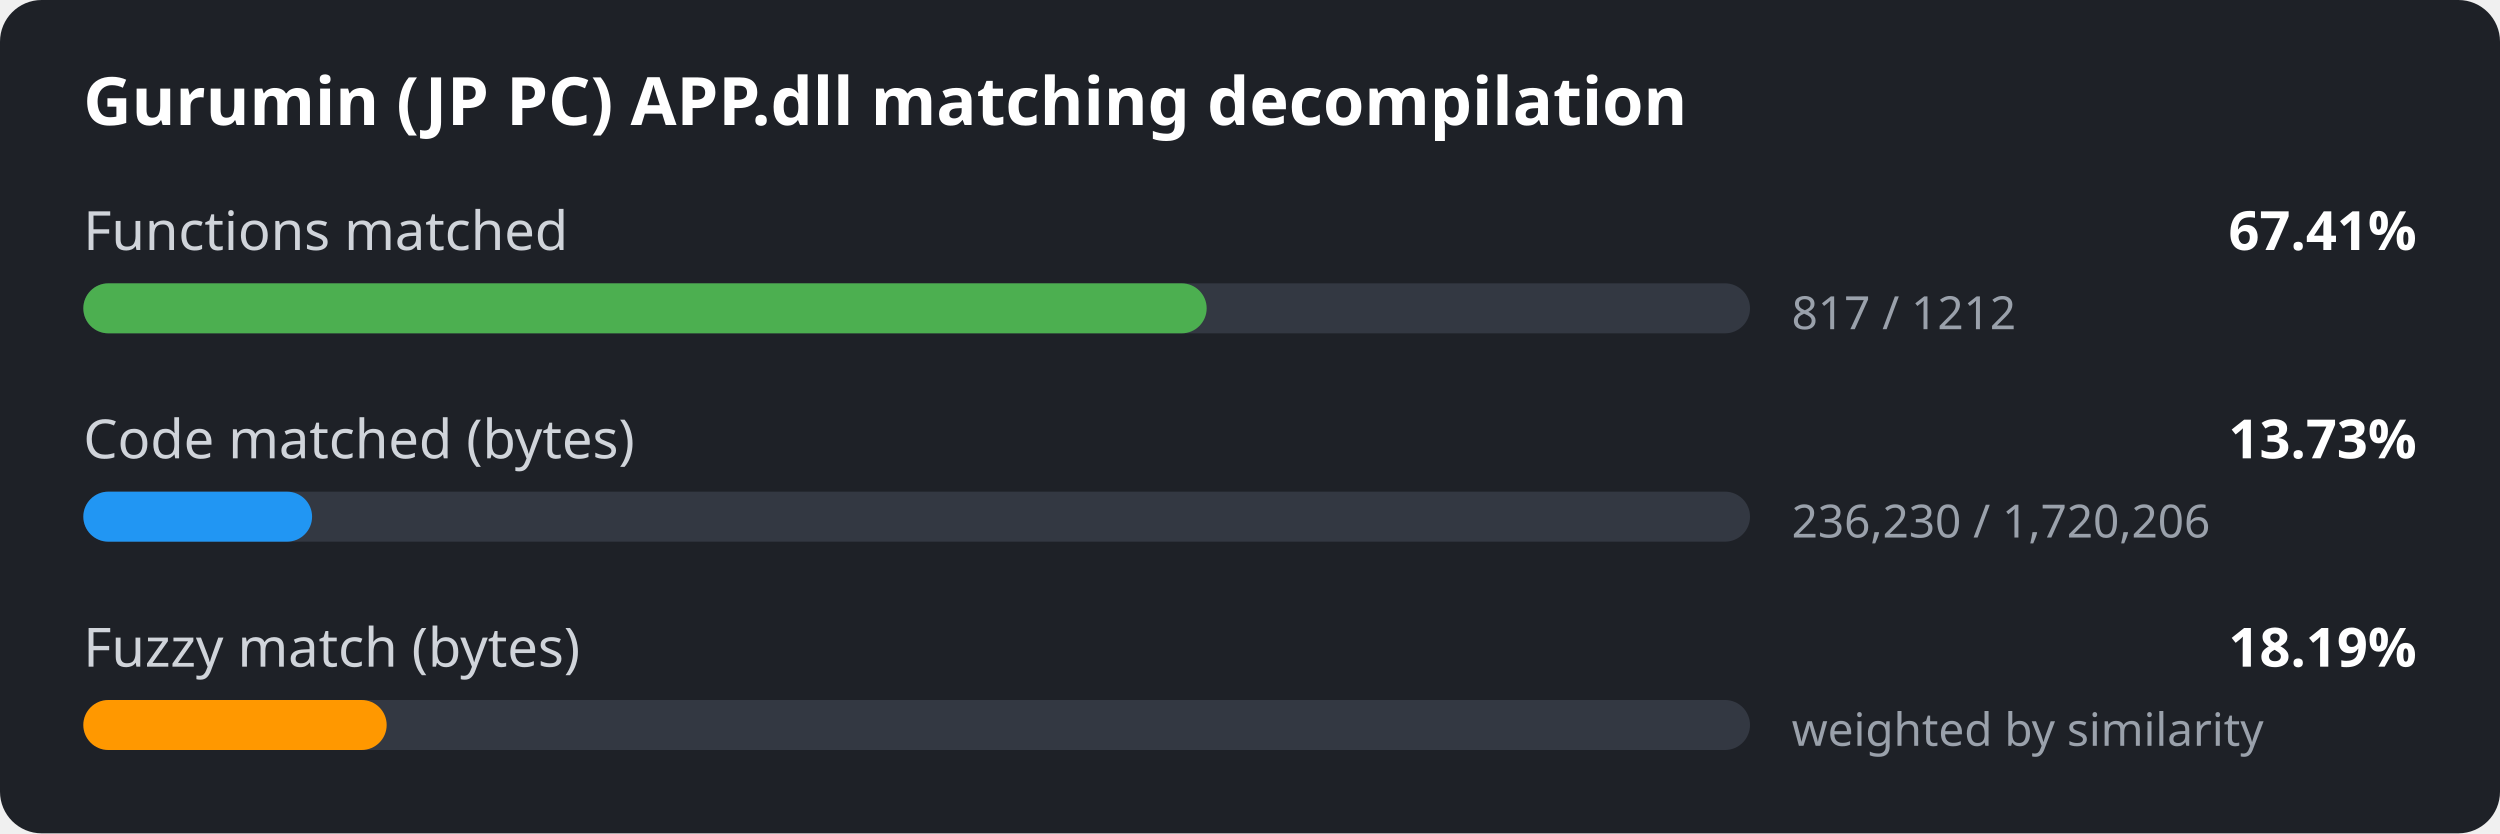
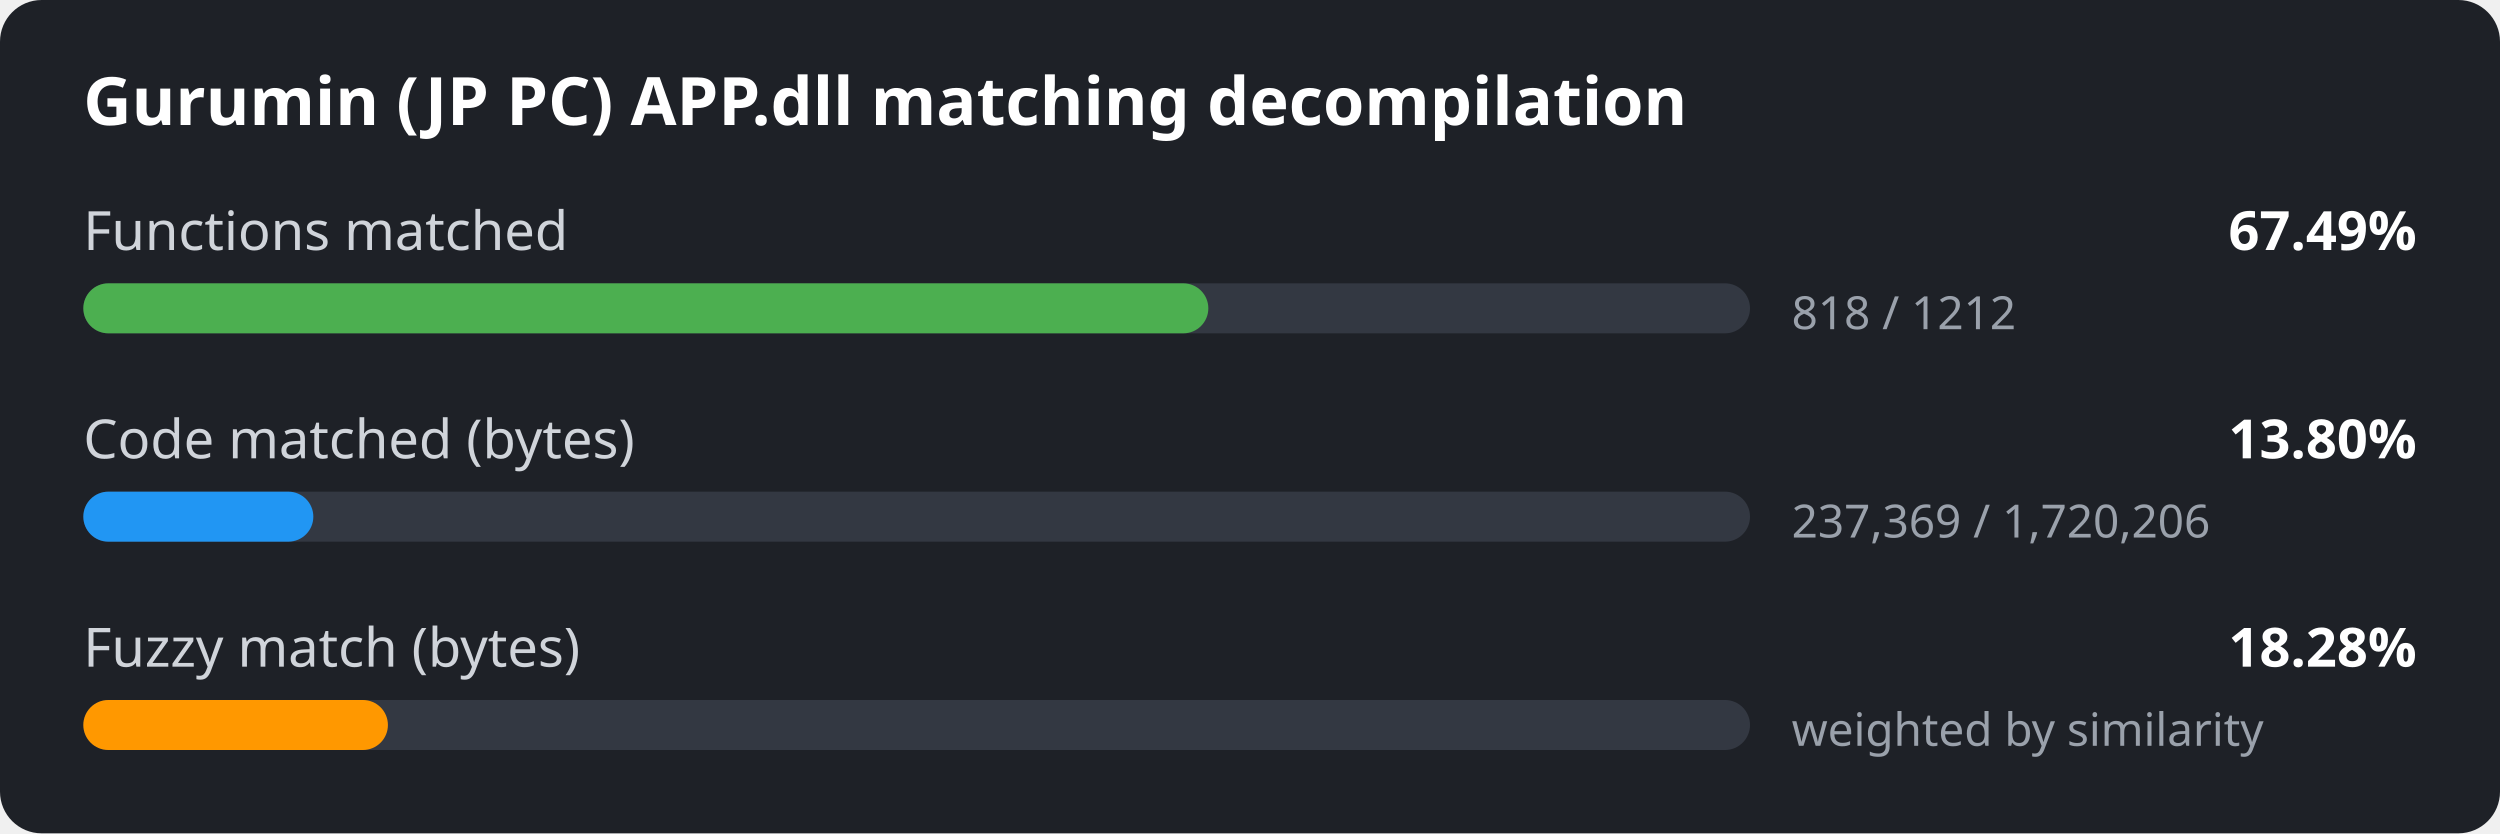
<svg xmlns="http://www.w3.org/2000/svg" width="600" height="200" viewBox="0 0 600 200">
  <style>
.bg { fill: #1e2127; }
.title { font: 600 16px sans-serif; fill: #ffffff; }
.label { font: 13px sans-serif; fill: #d0d4da; }
.value { font: 600 13px sans-serif; fill: #ffffff; }
.detail { font: 11px sans-serif; fill: #9aa1ab; }
.track { fill: #333842; }
</style>
  <rect width="600" height="200" rx="10" class="bg" />
  <text x="20" y="30" class="title">Gurumin (JP PC) APP.dll matching decompilation</text>
  <text x="20" y="60" class="label">Functions matched</text>
-   <text x="580" y="60" class="value" text-anchor="end">67.41%</text>
+   <text x="580" y="60" class="value" text-anchor="end">67.49%</text>
  <rect x="20" y="68" width="400" height="12" rx="6" class="track" />
-   <rect x="20" y="68" width="269.6" height="12" rx="6" fill="#4caf50" />
-   <text x="430" y="79" class="detail">817 / 1212</text>
+   <rect x="20" y="68" width="270.0" height="12" rx="6" fill="#4caf50" />
+   <text x="430" y="79" class="detail">818 / 1212</text>
  <text x="20" y="110" class="label">Code matched (bytes)</text>
-   <text x="580" y="110" class="value" text-anchor="end">13.73%</text>
+   <text x="580" y="110" class="value" text-anchor="end">13.80%</text>
  <rect x="20" y="118" width="400" height="12" rx="6" class="track" />
-   <rect x="20" y="118" width="54.9" height="12" rx="6" fill="#2196f3" />
-   <text x="430" y="129" class="detail">236,230 / 1,720,206</text>
+   <rect x="20" y="118" width="55.2" height="12" rx="6" fill="#2196f3" />
+   <text x="430" y="129" class="detail">237,369 / 1,720,206</text>
  <text x="20" y="160" class="label">Fuzzy match (bytes)</text>
-   <text x="580" y="160" class="value" text-anchor="end">18.19%</text>
+   <text x="580" y="160" class="value" text-anchor="end">18.28%</text>
  <rect x="20" y="168" width="400" height="12" rx="6" class="track" />
-   <rect x="20" y="168" width="72.8" height="12" rx="6" fill="#ff9800" />
+   <rect x="20" y="168" width="73.1" height="12" rx="6" fill="#ff9800" />
  <text x="430" y="179" class="detail">weighted by similarity</text>
</svg>
